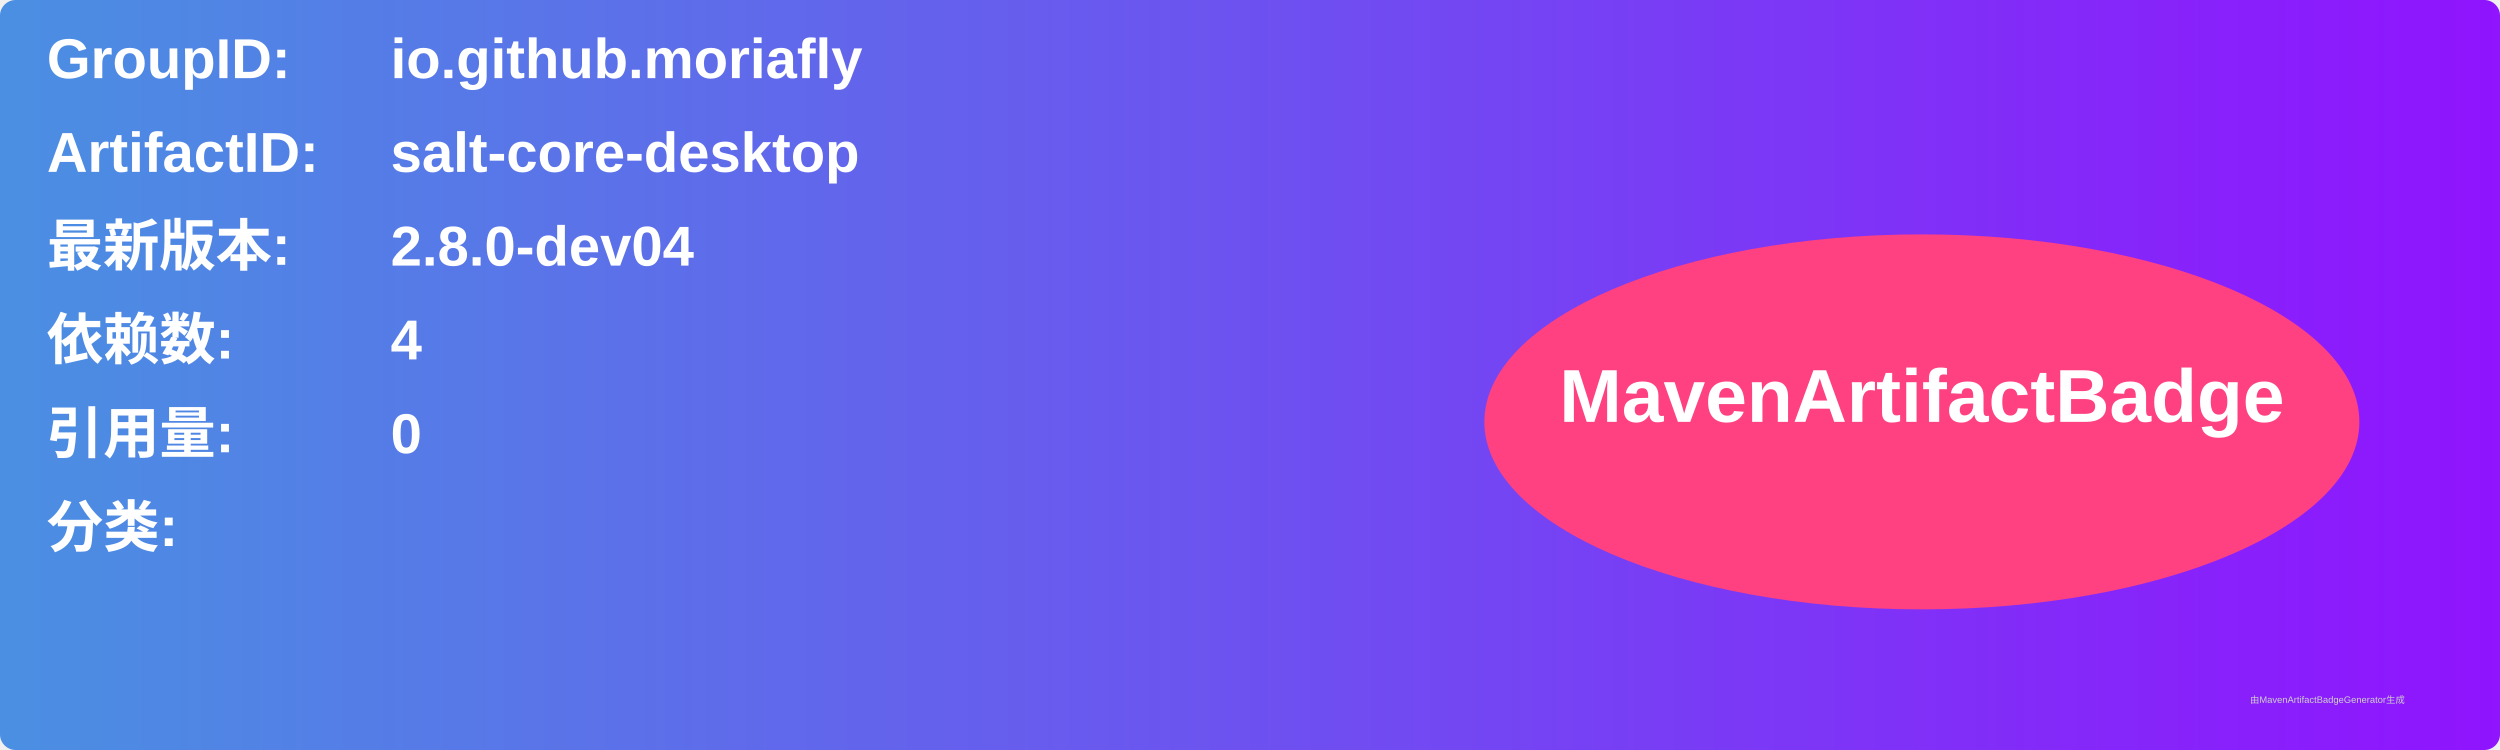
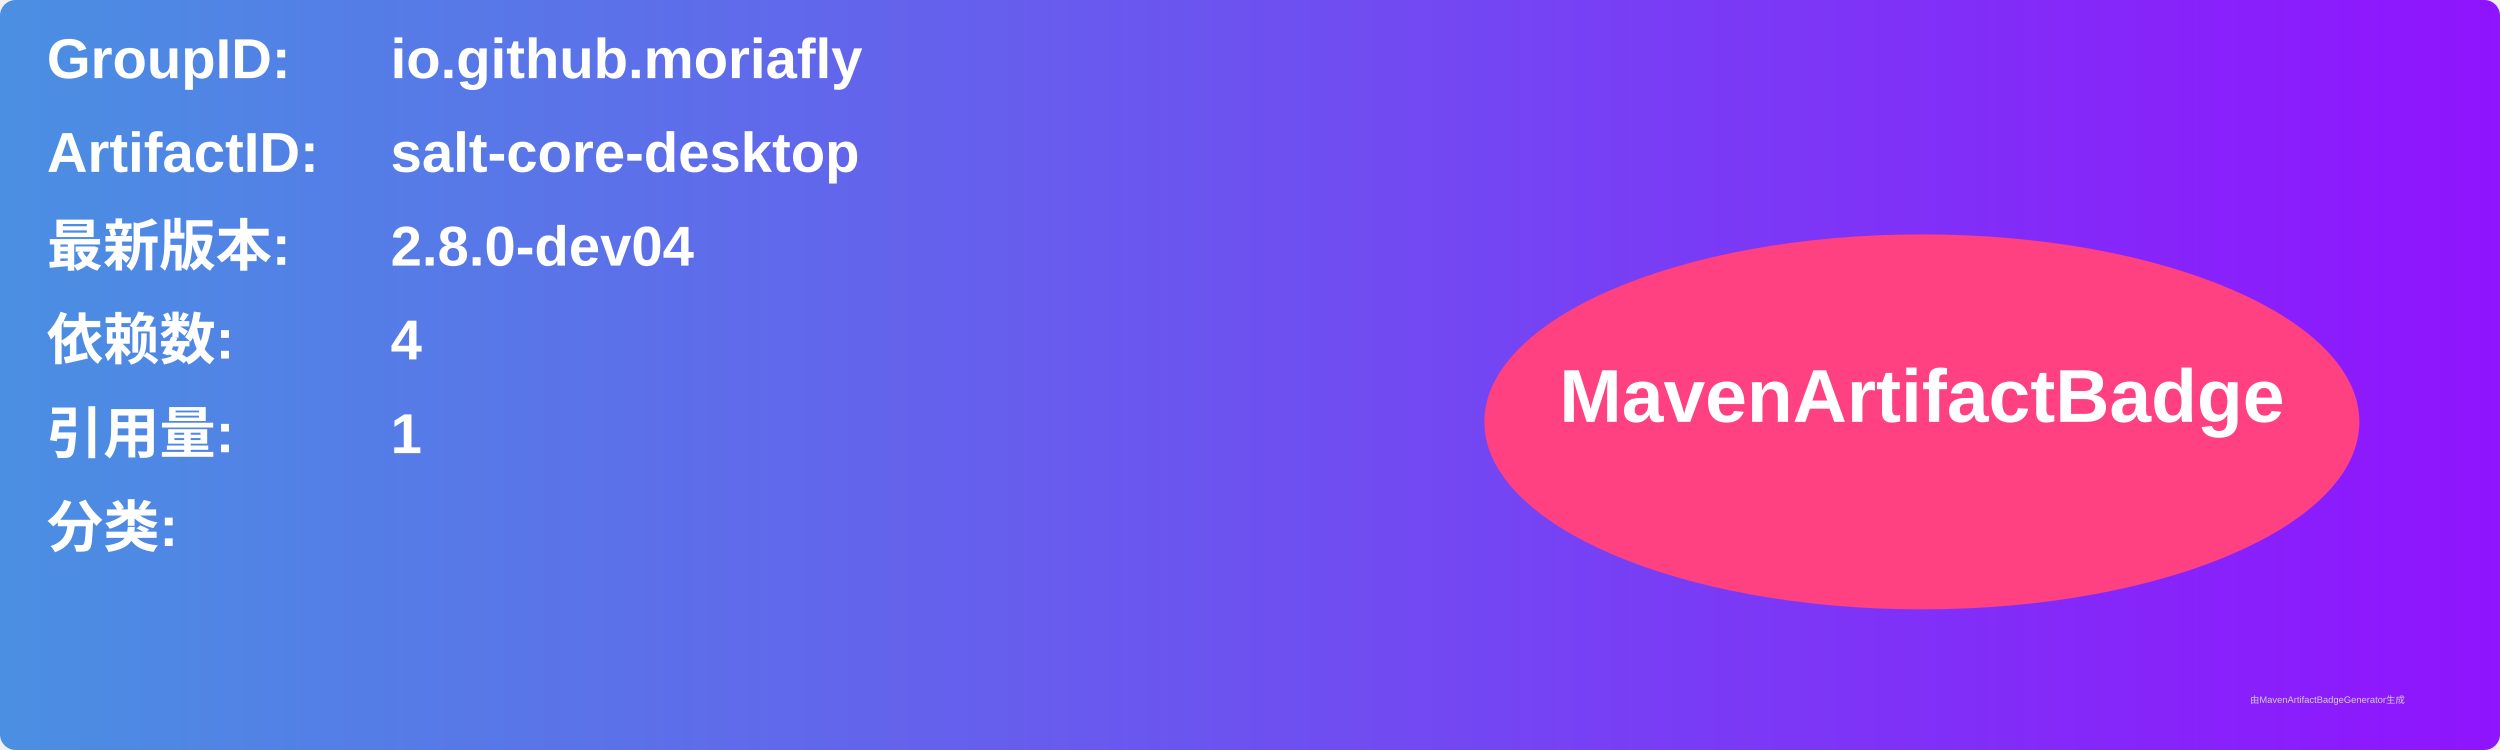
<svg xmlns="http://www.w3.org/2000/svg" width="800" height="240" viewBox="0 0 800 240">
  <linearGradient id="grad" x1="0%" y1="0%" x2="100%" y2="0%">
    <stop offset="0%" stop-color="#4a90e2" />
    <stop offset="100%" stop-color="#9013fe" />
  </linearGradient>
  <rect width="100%" height="100%" rx="5" ry="5" fill="url(#grad)" />
  <g transform="translate(15, 15)">
    <text x="0" y="10" font-family="Arial" font-size="18" fill="white" font-weight="bold" width="260">GroupID:</text>
    <text x="110" y="10" font-family="Arial" font-size="18" fill="white" font-weight="bold" width="460">io.github.moriafly</text>
    <text x="0" y="40" font-family="Arial" font-size="18" fill="white" font-weight="bold" width="260">ArtifactID:</text>
    <text x="110" y="40" font-family="Arial" font-size="18" fill="white" font-weight="bold" width="460">salt-core-desktop</text>
    <text x="0" y="70" font-family="Arial" font-size="18" fill="white" font-weight="bold">最新版本:</text>
    <text x="110" y="70" font-family="Arial" font-size="18" fill="white" font-weight="bold">
      <tspan font-weight="bold">2.8.0-dev04</tspan>
    </text>
    <text x="0" y="100" font-family="Arial" font-size="18" fill="white" font-weight="bold">依赖数: </text>
    <text x="110" y="100" font-family="Arial" font-size="18" fill="white">
      <tspan font-weight="bold">4</tspan>
    </text>
    <text x="0" y="130" font-family="Arial" font-size="18" fill="white" font-weight="bold">引用量: </text>
    <text x="110" y="130" font-family="Arial" font-size="18" fill="white">
-       <tspan font-weight="bold">0</tspan>
+       <tspan font-weight="bold">1</tspan>
    </text>
    <text x="0" y="160" font-family="Arial" font-size="18" fill="white" font-weight="bold">分类:</text>
    <text x="10" y="190" font-family="Arial" font-size="10" fill="white">
      <tspan font-weight="bold" />
    </text>
    <ellipse cx="600" cy="120" rx="140" ry="60" fill="#ff4081" />
    <text x="600" y="120" text-anchor="middle" font-family="Arial" font-size="24" fill="white" font-weight="bold">MavenArtifactBadge</text>
  </g>
  <text x="720" y="225" font-family="Arial" font-size="3" fill="#d0d0d0">由MavenArtifactBadgeGenerator生成</text>
</svg>
